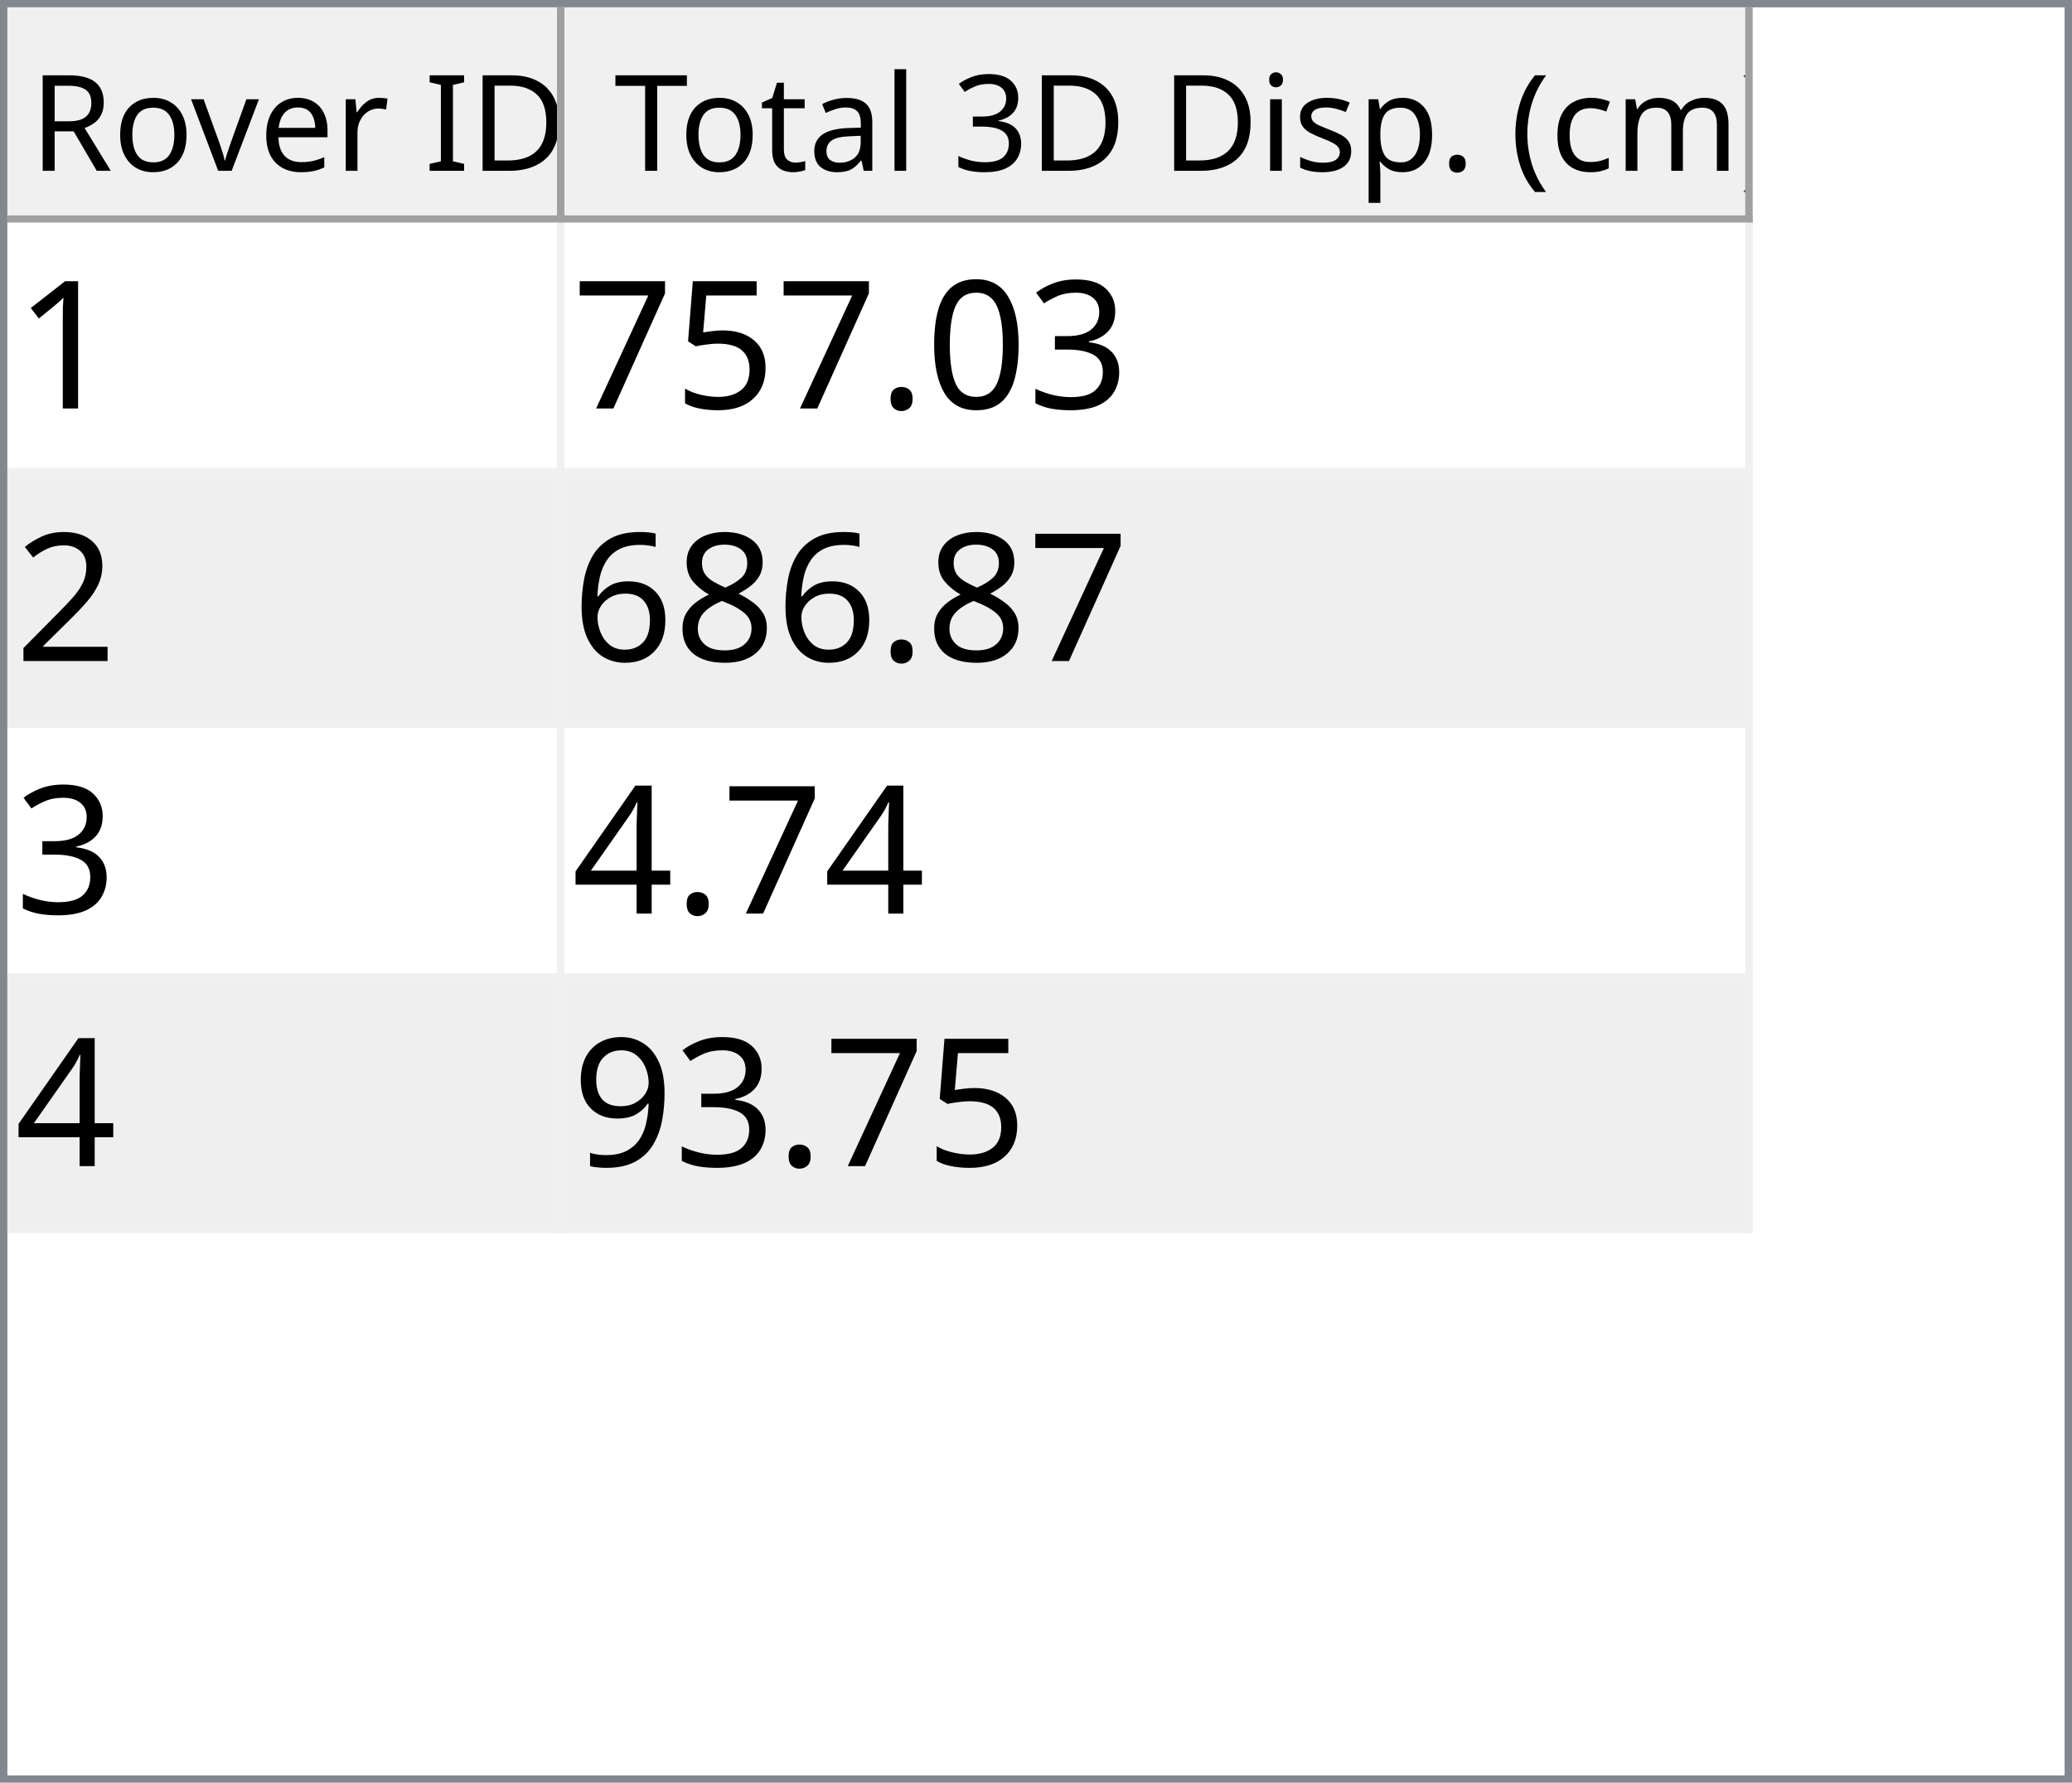
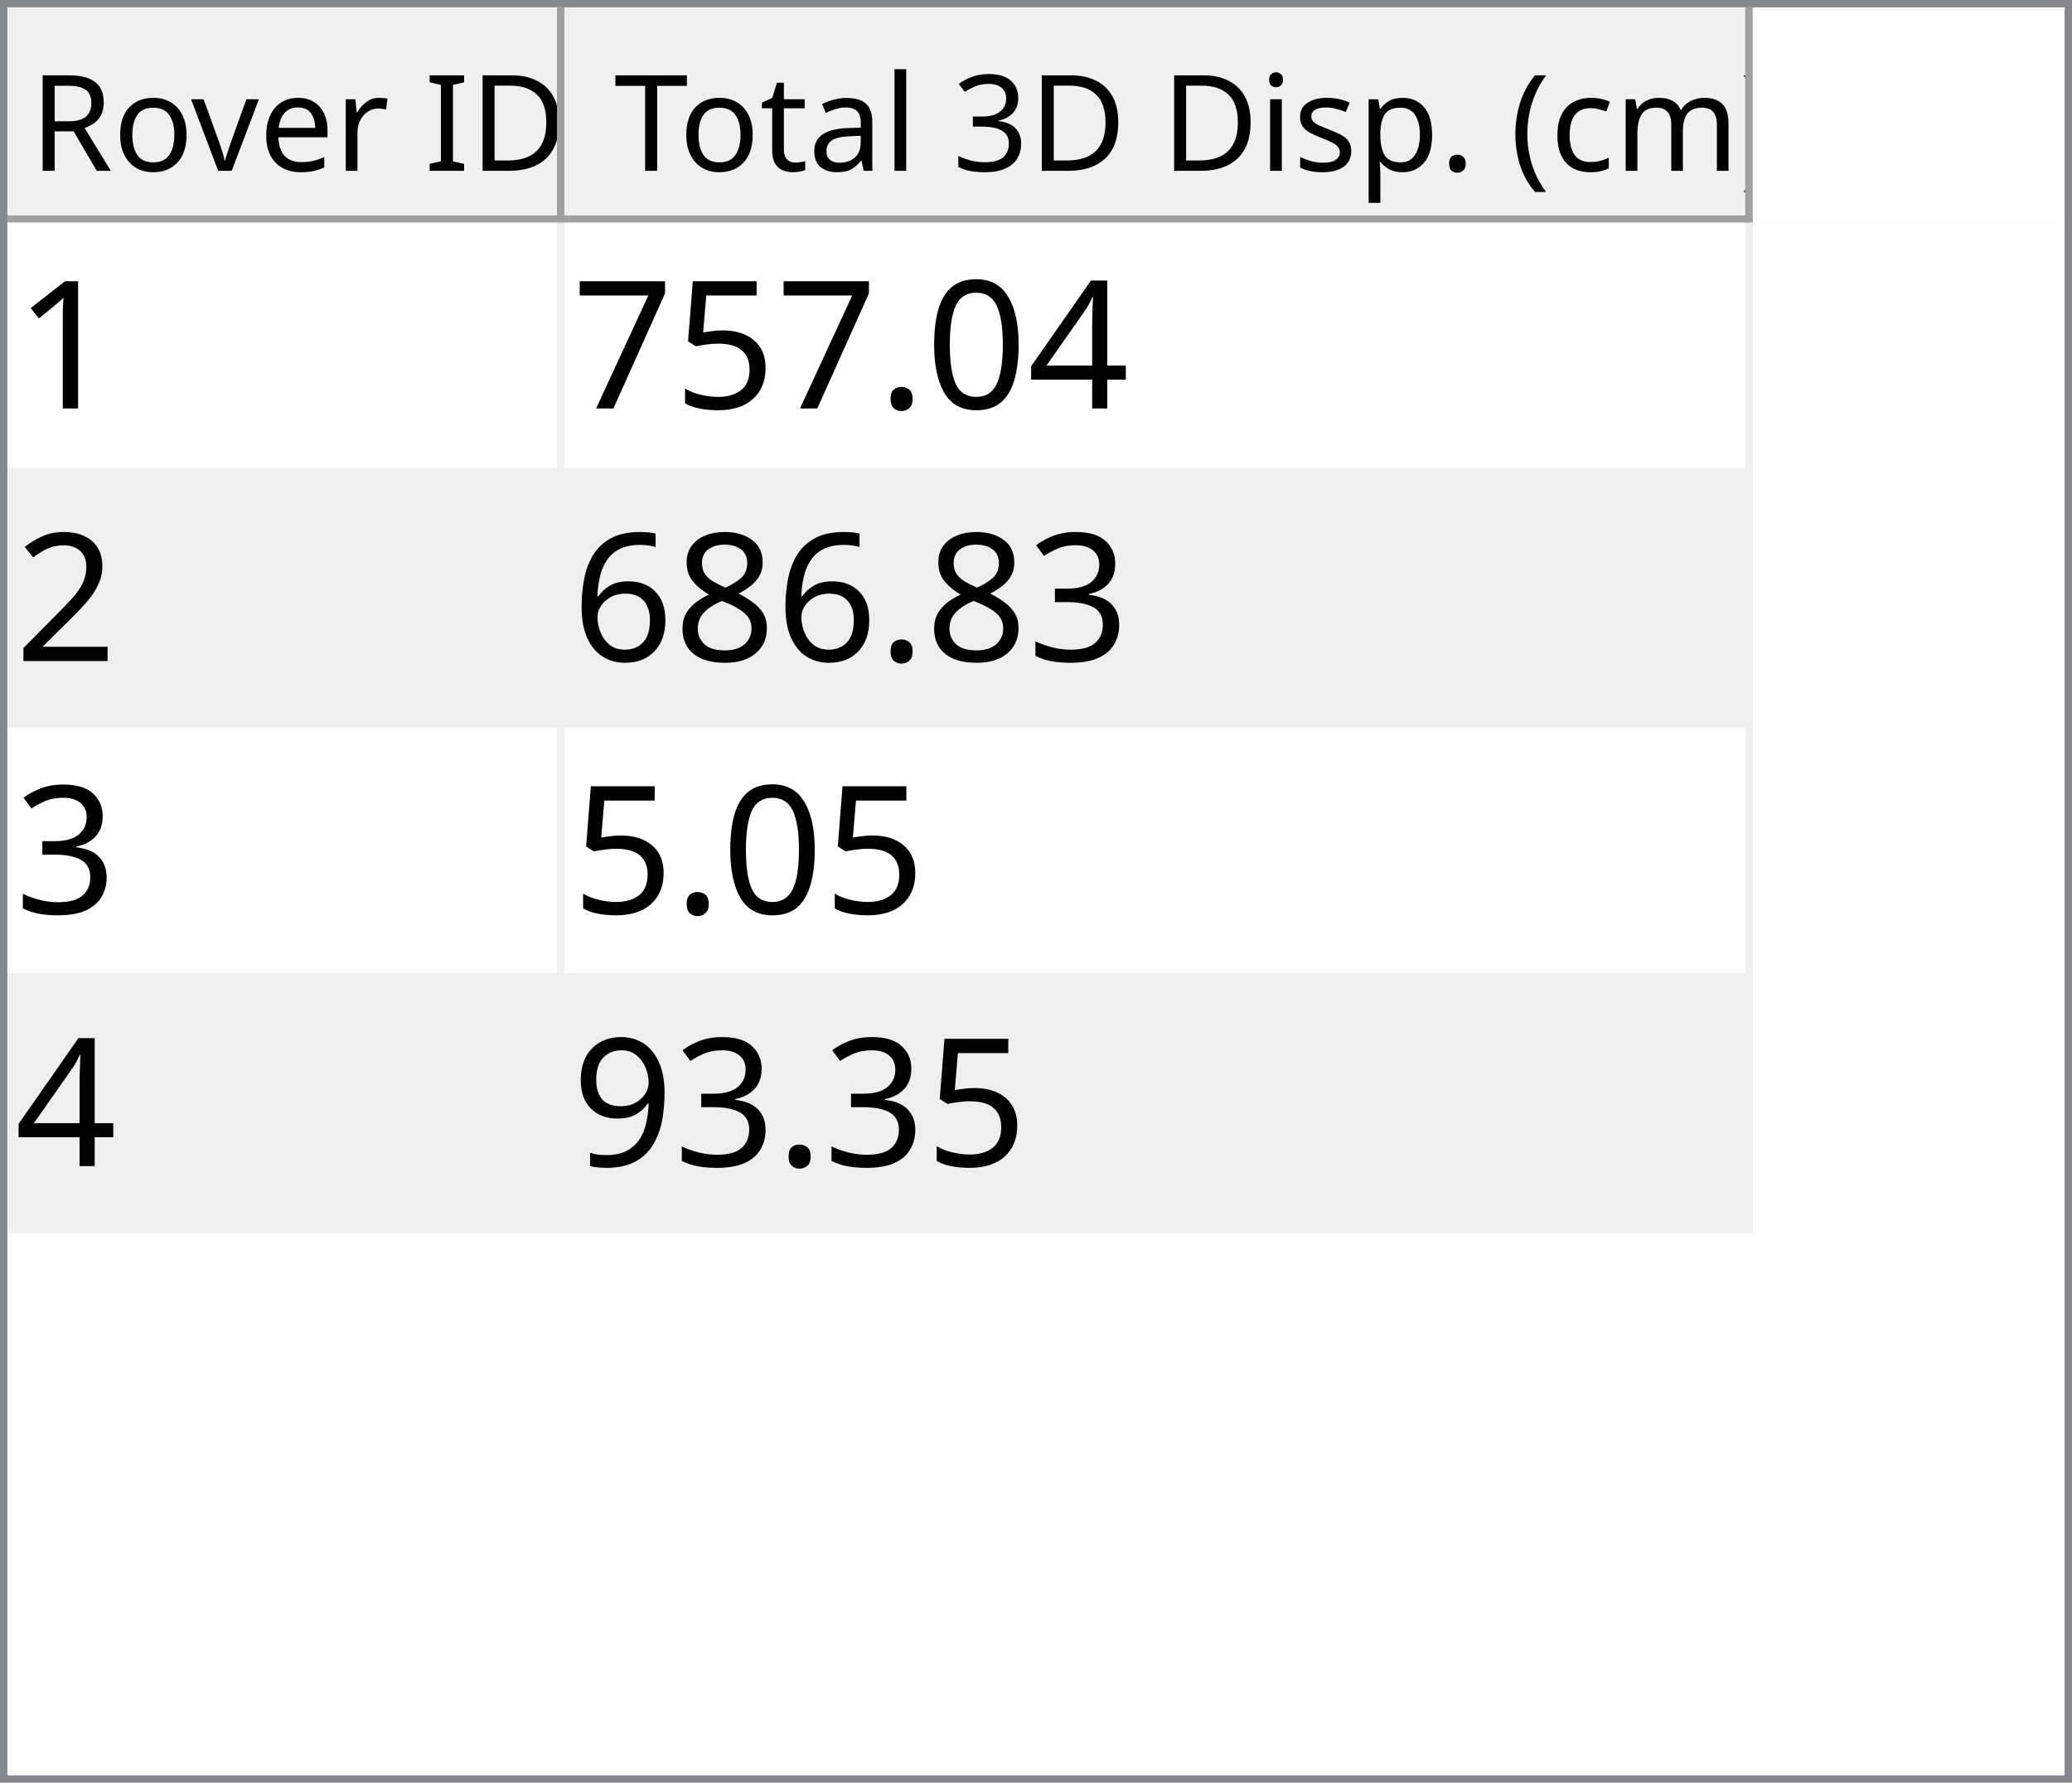
<svg xmlns="http://www.w3.org/2000/svg" style="fill-opacity:1; color-rendering:auto; color-interpolation:auto; text-rendering:auto; stroke:black; stroke-linecap:square; stroke-miterlimit:10; shape-rendering:auto; stroke-opacity:1; fill:black; stroke-dasharray:none; font-weight:normal; stroke-width:1; font-family:'Dialog'; font-style:normal; stroke-linejoin:miter; font-size:12px; stroke-dashoffset:0; image-rendering:auto;" width="279" height="240">
  <defs id="genericDefs" />
  <g>
    <defs id="defs1">
      <clipPath clipPathUnits="userSpaceOnUse" id="clipPath1">
        <path d="M0 0 L279 0 L279 240 L0 240 L0 0 Z" />
      </clipPath>
      <clipPath clipPathUnits="userSpaceOnUse" id="clipPath2">
        <path d="M0 0 L0 240 L279 240 L279 0 Z" />
      </clipPath>
      <clipPath clipPathUnits="userSpaceOnUse" id="clipPath3">
        <path d="M0 0 L0 29 L277 29 L277 0 Z" />
      </clipPath>
      <clipPath clipPathUnits="userSpaceOnUse" id="clipPath4">
        <path d="M0 0 L0 29 L75 29 L75 0 Z" />
      </clipPath>
      <clipPath clipPathUnits="userSpaceOnUse" id="clipPath5">
        <path d="M1 1 L1 28 L74 28 L74 1 Z" />
      </clipPath>
      <clipPath clipPathUnits="userSpaceOnUse" id="clipPath6">
        <path d="M0 0 L0 27 L73 27 L73 0 Z" />
      </clipPath>
      <clipPath clipPathUnits="userSpaceOnUse" id="clipPath7">
        <path d="M-0.5 -0.5 L-0.5 28.5 L74.5 28.5 L74.5 -0.5 Z" />
      </clipPath>
      <clipPath clipPathUnits="userSpaceOnUse" id="clipPath8">
        <path d="M0 0 L0 29 L160 29 L160 0 Z" />
      </clipPath>
      <clipPath clipPathUnits="userSpaceOnUse" id="clipPath9">
        <path d="M1 1 L1 28 L159 28 L159 1 Z" />
      </clipPath>
      <clipPath clipPathUnits="userSpaceOnUse" id="clipPath10">
        <path d="M0 0 L0 27 L158 27 L158 0 Z" />
      </clipPath>
      <clipPath clipPathUnits="userSpaceOnUse" id="clipPath11">
        <path d="M-0.5 -0.5 L-0.5 28.5 L159.5 28.5 L159.5 -0.5 Z" />
      </clipPath>
      <clipPath clipPathUnits="userSpaceOnUse" id="clipPath12">
        <path d="M0 0 L0 209 L277 209 L277 0 Z" />
      </clipPath>
      <clipPath clipPathUnits="userSpaceOnUse" id="clipPath13">
        <path d="M0 0 L0 136 L235 136 L235 0 Z" />
      </clipPath>
      <clipPath clipPathUnits="userSpaceOnUse" id="clipPath14">
        <path d="M-0.5 -0.5 L-0.5 135.5 L234.5 135.5 L234.5 -0.5 Z" />
      </clipPath>
      <clipPath clipPathUnits="userSpaceOnUse" id="clipPath15">
        <path d="M0 0 L0 33 L74 33 L74 0 Z" />
      </clipPath>
      <clipPath clipPathUnits="userSpaceOnUse" id="clipPath16">
        <path d="M0 0 L0 33 L159 33 L159 0 Z" />
      </clipPath>
      <font horiz-adv-x="64.551" id="font1">
        <font-face ascent="107.91" descent="25.098" units-per-em="100" style="font-style:normal; font-family:Segoe UI; font-weight:normal;" />
        <missing-glyph horiz-adv-x="64.551" d="M8.109 0 L8.109 68.266 L56.453 68.266 L56.453 0 L8.109 0 ZM15.328 7.234 L49.219 7.234 L49.219 61.031 L15.328 61.031 L15.328 7.234 Z" />
        <glyph unicode="D" horiz-adv-x="70.117" d="M9.188 0 L9.188 70.016 L28.516 70.016 Q65.531 70.016 65.531 35.891 Q65.531 19.672 55.25 9.836 Q44.969 0 27.734 0 L9.188 0 ZM17.391 62.594 L17.391 7.422 L27.828 7.422 Q41.609 7.422 49.273 14.797 Q56.938 22.172 56.938 35.688 Q56.938 62.594 28.328 62.594 L17.391 62.594 Z" />
        <glyph unicode="I" horiz-adv-x="26.611" d="M17.391 0 L9.188 0 L9.188 70.016 L17.391 70.016 L17.391 0 Z" />
        <glyph unicode=" " horiz-adv-x="27.393" d="" />
        <glyph unicode="r" horiz-adv-x="34.766" d="M34.188 41.891 Q32.078 43.5 28.125 43.5 Q23 43.5 19.555 38.672 Q16.109 33.844 16.109 25.484 L16.109 0 L8.109 0 L8.109 50 L16.109 50 L16.109 39.703 L16.312 39.703 Q18.016 44.969 21.531 47.922 Q25.047 50.875 29.391 50.875 Q32.516 50.875 34.188 50.203 L34.188 41.891 Z" />
        <glyph unicode="e" horiz-adv-x="52.295" d="M48.297 23 L12.984 23 Q13.188 14.656 17.484 10.109 Q21.781 5.562 29.297 5.562 Q37.75 5.562 44.828 11.141 L44.828 3.609 Q38.234 -1.172 27.391 -1.172 Q16.797 -1.172 10.742 5.641 Q4.688 12.453 4.688 24.812 Q4.688 36.469 11.305 43.82 Q17.922 51.172 27.734 51.172 Q37.547 51.172 42.922 44.828 Q48.297 38.484 48.297 27.203 L48.297 23 ZM40.094 29.781 Q40.047 36.719 36.75 40.578 Q33.453 44.438 27.594 44.438 Q21.922 44.438 17.969 40.383 Q14.016 36.328 13.094 29.781 L40.094 29.781 Z" />
        <glyph unicode="v" horiz-adv-x="47.9" d="M47.406 50 L27.484 0 L19.625 0 L0.688 50 L9.469 50 L22.172 13.672 Q23.578 9.672 23.922 6.688 L24.125 6.688 Q24.609 10.453 25.688 13.484 L38.969 50 L47.406 50 Z" />
        <glyph unicode="o" horiz-adv-x="58.594" d="M29 -1.172 Q17.922 -1.172 11.305 5.836 Q4.688 12.844 4.688 24.422 Q4.688 37.016 11.57 44.094 Q18.453 51.172 30.172 51.172 Q41.359 51.172 47.633 44.289 Q53.906 37.406 53.906 25.203 Q53.906 13.234 47.141 6.031 Q40.375 -1.172 29 -1.172 ZM29.594 44.438 Q21.875 44.438 17.383 39.188 Q12.891 33.938 12.891 24.703 Q12.891 15.828 17.43 10.695 Q21.969 5.562 29.594 5.562 Q37.359 5.562 41.531 10.594 Q45.703 15.625 45.703 24.906 Q45.703 34.281 41.531 39.359 Q37.359 44.438 29.594 44.438 Z" />
        <glyph unicode="R" horiz-adv-x="59.814" d="M59.375 0 L49.609 0 L37.891 19.625 Q36.281 22.359 34.766 24.289 Q33.25 26.219 31.664 27.438 Q30.078 28.656 28.25 29.219 Q26.422 29.781 24.125 29.781 L17.391 29.781 L17.391 0 L9.188 0 L9.188 70.016 L30.078 70.016 Q34.672 70.016 38.555 68.867 Q42.438 67.719 45.289 65.375 Q48.141 63.031 49.758 59.547 Q51.375 56.062 51.375 51.375 Q51.375 47.703 50.273 44.656 Q49.172 41.609 47.148 39.211 Q45.125 36.812 42.266 35.133 Q39.406 33.453 35.844 32.516 L35.844 32.328 Q37.594 31.547 38.891 30.547 Q40.188 29.547 41.359 28.18 Q42.531 26.812 43.68 25.078 Q44.828 23.344 46.234 21.047 L59.375 0 ZM17.391 62.594 L17.391 37.203 L28.516 37.203 Q31.594 37.203 34.203 38.133 Q36.812 39.062 38.719 40.797 Q40.625 42.531 41.703 45.047 Q42.781 47.562 42.781 50.688 Q42.781 56.297 39.141 59.445 Q35.5 62.594 28.609 62.594 L17.391 62.594 Z" />
        <glyph unicode=")" horiz-adv-x="30.176" d="M8.297 -15.922 L1.172 -15.922 Q16.406 2.344 16.406 26.812 Q16.406 51.469 1.078 70.016 L8.297 70.016 Q23.531 52.156 23.531 26.703 Q23.531 1.375 8.297 -15.922 Z" />
        <glyph unicode="m" horiz-adv-x="86.133" d="M79.109 0 L71.094 0 L71.094 28.719 Q71.094 37.016 68.531 40.727 Q65.969 44.438 59.906 44.438 Q54.781 44.438 51.195 39.75 Q47.609 35.062 47.609 28.516 L47.609 0 L39.594 0 L39.594 29.688 Q39.594 44.438 28.219 44.438 Q22.953 44.438 19.531 40.016 Q16.109 35.594 16.109 28.516 L16.109 0 L8.109 0 L8.109 50 L16.109 50 L16.109 42.094 L16.312 42.094 Q21.625 51.172 31.844 51.172 Q36.969 51.172 40.773 48.312 Q44.578 45.453 46 40.828 Q51.562 51.172 62.594 51.172 Q79.109 51.172 79.109 30.812 L79.109 0 Z" />
        <glyph unicode="c" horiz-adv-x="46.191" d="M42.188 2.297 Q36.422 -1.172 28.516 -1.172 Q17.828 -1.172 11.258 5.789 Q4.688 12.75 4.688 23.828 Q4.688 36.188 11.766 43.68 Q18.844 51.172 30.672 51.172 Q37.25 51.172 42.281 48.734 L42.281 40.531 Q36.719 44.438 30.375 44.438 Q22.703 44.438 17.797 38.945 Q12.891 33.453 12.891 24.516 Q12.891 15.719 17.508 10.641 Q22.125 5.562 29.891 5.562 Q36.422 5.562 42.188 9.906 L42.188 2.297 Z" />
        <glyph unicode="(" horiz-adv-x="30.176" d="M29.109 -15.922 L21.969 -15.922 Q6.844 1.375 6.844 26.703 Q6.844 52.156 21.969 70.016 L29.203 70.016 Q13.875 51.469 13.875 26.812 Q13.875 2.344 29.109 -15.922 Z" />
        <glyph unicode="." horiz-adv-x="21.68" d="M10.891 -1.078 Q8.641 -1.078 7.055 0.539 Q5.469 2.156 5.469 4.391 Q5.469 6.641 7.055 8.273 Q8.641 9.906 10.891 9.906 Q13.188 9.906 14.797 8.273 Q16.406 6.641 16.406 4.391 Q16.406 2.156 14.797 0.539 Q13.188 -1.078 10.891 -1.078 Z" />
        <glyph unicode="p" horiz-adv-x="58.789" d="M16.312 7.234 L16.109 7.234 L16.109 -23 L8.109 -23 L8.109 50 L16.109 50 L16.109 41.219 L16.312 41.219 Q22.219 51.172 33.594 51.172 Q43.266 51.172 48.688 44.461 Q54.109 37.75 54.109 26.469 Q54.109 13.922 48 6.375 Q41.891 -1.172 31.297 -1.172 Q21.578 -1.172 16.312 7.234 ZM16.109 27.391 L16.109 20.406 Q16.109 14.203 20.141 9.883 Q24.172 5.562 30.375 5.562 Q37.641 5.562 41.773 11.133 Q45.906 16.703 45.906 26.609 Q45.906 34.969 42.047 39.703 Q38.188 44.438 31.594 44.438 Q24.609 44.438 20.359 39.578 Q16.109 34.719 16.109 27.391 Z" />
        <glyph unicode="s" horiz-adv-x="42.432" d="M5.078 1.812 L5.078 10.406 Q11.625 5.562 19.484 5.562 Q30.031 5.562 30.031 12.594 Q30.031 14.594 29.125 15.992 Q28.219 17.391 26.68 18.461 Q25.141 19.531 23.07 20.383 Q21 21.234 18.609 22.172 Q15.281 23.484 12.766 24.828 Q10.25 26.172 8.57 27.859 Q6.891 29.547 6.031 31.695 Q5.172 33.844 5.172 36.719 Q5.172 40.234 6.789 42.945 Q8.406 45.656 11.086 47.484 Q13.766 49.312 17.211 50.242 Q20.656 51.172 24.312 51.172 Q30.812 51.172 35.938 48.922 L35.938 40.828 Q30.422 44.438 23.25 44.438 Q21 44.438 19.195 43.922 Q17.391 43.406 16.094 42.477 Q14.797 41.547 14.086 40.258 Q13.375 38.969 13.375 37.406 Q13.375 35.453 14.086 34.133 Q14.797 32.812 16.164 31.789 Q17.531 30.766 19.484 29.938 Q21.438 29.109 23.922 28.125 Q27.25 26.859 29.883 25.516 Q32.516 24.172 34.375 22.484 Q36.234 20.797 37.234 18.602 Q38.234 16.406 38.234 13.375 Q38.234 9.672 36.602 6.938 Q34.969 4.203 32.234 2.398 Q29.5 0.594 25.93 -0.289 Q22.359 -1.172 18.453 -1.172 Q10.75 -1.172 5.078 1.812 Z" />
        <glyph unicode="i" horiz-adv-x="24.219" d="M12.203 62.703 Q10.062 62.703 8.547 64.164 Q7.031 65.625 7.031 67.875 Q7.031 70.125 8.547 71.609 Q10.062 73.094 12.203 73.094 Q14.406 73.094 15.945 71.609 Q17.484 70.125 17.484 67.875 Q17.484 65.719 15.945 64.211 Q14.406 62.703 12.203 62.703 ZM16.109 0 L8.109 0 L8.109 50 L16.109 50 L16.109 0 Z" />
        <glyph unicode="3" horiz-adv-x="53.906" d="M46.531 19.828 Q46.531 15.094 44.75 11.211 Q42.969 7.328 39.719 4.57 Q36.469 1.812 31.93 0.297 Q27.391 -1.219 21.922 -1.219 Q11.922 -1.219 6 2.594 L6 11.188 Q13.094 5.609 22.219 5.609 Q25.875 5.609 28.828 6.539 Q31.781 7.469 33.906 9.227 Q36.031 10.984 37.18 13.477 Q38.328 15.969 38.328 19.094 Q38.328 32.812 18.797 32.812 L12.984 32.812 L12.984 39.594 L18.5 39.594 Q35.797 39.594 35.797 52.484 Q35.797 64.406 22.609 64.406 Q15.188 64.406 8.688 59.422 L8.688 67.188 Q15.375 71.188 24.609 71.188 Q29 71.188 32.57 69.969 Q36.141 68.75 38.68 66.555 Q41.219 64.359 42.609 61.281 Q44 58.203 44 54.5 Q44 40.672 30.031 36.719 L30.031 36.531 Q33.594 36.141 36.625 34.797 Q39.656 33.453 41.852 31.305 Q44.047 29.156 45.289 26.25 Q46.531 23.344 46.531 19.828 Z" />
        <glyph unicode="l" horiz-adv-x="24.219" d="M16.109 0 L8.109 0 L8.109 74.031 L16.109 74.031 L16.109 0 Z" />
        <glyph unicode="a" horiz-adv-x="50.879" d="M43.891 0 L35.891 0 L35.891 7.812 L35.688 7.812 Q30.469 -1.172 20.312 -1.172 Q12.844 -1.172 8.617 2.781 Q4.391 6.734 4.391 13.281 Q4.391 27.297 20.906 29.594 L35.891 31.688 Q35.891 44.438 25.594 44.438 Q16.547 44.438 9.281 38.281 L9.281 46.484 Q16.656 51.172 26.266 51.172 Q43.891 51.172 43.891 32.516 L43.891 0 ZM35.891 25.297 L23.828 23.641 Q18.266 22.859 15.43 20.875 Q12.594 18.891 12.594 13.875 Q12.594 10.203 15.211 7.883 Q17.828 5.562 22.172 5.562 Q28.125 5.562 32.008 9.742 Q35.891 13.922 35.891 20.312 L35.891 25.297 Z" />
        <glyph unicode="t" horiz-adv-x="33.887" d="M31.297 0.484 Q28.469 -1.078 23.828 -1.078 Q10.688 -1.078 10.688 13.578 L10.688 43.172 L2.094 43.172 L2.094 50 L10.688 50 L10.688 62.203 L18.703 64.797 L18.703 50 L31.297 50 L31.297 43.172 L18.703 43.172 L18.703 14.984 Q18.703 9.969 20.414 7.82 Q22.125 5.672 26.078 5.672 Q29.109 5.672 31.297 7.328 L31.297 0.484 Z" />
        <glyph unicode="T" horiz-adv-x="52.393" d="M50.594 62.594 L30.375 62.594 L30.375 0 L22.172 0 L22.172 62.594 L2 62.594 L2 70.016 L50.594 70.016 L50.594 62.594 Z" />
      </font>
      <font horiz-adv-x="75.0" id="font2">
        <font-face ascent="100.537" descent="21.973" units-per-em="100" style="font-style:normal; font-family:sans-serif; font-weight:normal;" />
        <missing-glyph horiz-adv-x="75.0" d="M12.5 0 L12.5 62.5 L62.5 62.5 L62.5 0 L12.5 0 ZM14.062 1.562 L60.938 1.562 L60.938 60.938 L14.062 60.938 L14.062 1.562 Z" />
        <glyph unicode="1" horiz-adv-x="55.615" d="M37.25 0 L28.469 0 L28.469 56 Q25.297 52.984 20.141 49.953 Q14.984 46.922 10.891 45.406 L10.891 53.906 Q18.266 57.375 23.781 62.305 Q29.297 67.234 31.594 71.875 L37.25 71.875 L37.25 0 Z" />
-         <glyph unicode="3" horiz-adv-x="55.615" d="M4.203 18.891 L12.984 20.062 Q14.5 12.594 18.141 9.297 Q21.781 6 27 6 Q33.203 6 37.477 10.297 Q41.75 14.594 41.75 20.953 Q41.75 27 37.797 30.93 Q33.844 34.859 27.734 34.859 Q25.25 34.859 21.531 33.891 L22.516 41.609 Q23.391 41.5 23.922 41.5 Q29.547 41.5 34.039 44.43 Q38.531 47.359 38.531 53.469 Q38.531 58.297 35.258 61.477 Q31.984 64.656 26.812 64.656 Q21.688 64.656 18.266 61.43 Q14.844 58.203 13.875 51.766 L5.078 53.328 Q6.688 62.156 12.398 67.016 Q18.109 71.875 26.609 71.875 Q32.469 71.875 37.398 69.359 Q42.328 66.844 44.945 62.5 Q47.562 58.156 47.562 53.266 Q47.562 48.641 45.07 44.828 Q42.578 41.016 37.703 38.766 Q44.047 37.312 47.562 32.695 Q51.078 28.078 51.078 21.141 Q51.078 11.766 44.242 5.25 Q37.406 -1.266 26.953 -1.266 Q17.531 -1.266 11.305 4.352 Q5.078 9.969 4.203 18.891 Z" />
+         <glyph unicode="4" horiz-adv-x="55.615" d="M32.328 0 L32.328 17.141 L1.266 17.141 L1.266 25.203 L33.938 71.578 L41.109 71.578 L41.109 25.203 L50.781 25.203 L50.781 17.141 L41.109 17.141 L41.109 0 L32.328 0 ZM32.328 25.203 L32.328 57.469 L9.906 25.203 L32.328 25.203 Z" />
        <glyph unicode="0" horiz-adv-x="55.615" d="M4.156 35.297 Q4.156 48 6.766 55.742 Q9.375 63.484 14.523 67.68 Q19.672 71.875 27.484 71.875 Q33.25 71.875 37.594 69.555 Q41.938 67.234 44.773 62.867 Q47.609 58.5 49.219 52.227 Q50.828 45.953 50.828 35.297 Q50.828 22.703 48.242 14.969 Q45.656 7.234 40.508 3.008 Q35.359 -1.219 27.484 -1.219 Q17.141 -1.219 11.234 6.203 Q4.156 15.141 4.156 35.297 ZM13.188 35.297 Q13.188 17.672 17.312 11.836 Q21.438 6 27.484 6 Q33.547 6 37.672 11.859 Q41.797 17.719 41.797 35.297 Q41.797 52.984 37.672 58.789 Q33.547 64.594 27.391 64.594 Q21.344 64.594 17.719 59.469 Q13.188 52.938 13.188 35.297 Z" />
        <glyph unicode="." horiz-adv-x="27.783" d="M9.078 0 L9.078 10.016 L19.094 10.016 L19.094 0 L9.078 0 Z" />
        <glyph unicode="5" horiz-adv-x="55.615" d="M4.156 18.75 L13.375 19.531 Q14.406 12.797 18.141 9.398 Q21.875 6 27.156 6 Q33.5 6 37.891 10.789 Q42.281 15.578 42.281 23.484 Q42.281 31 38.062 35.352 Q33.844 39.703 27 39.703 Q22.75 39.703 19.336 37.773 Q15.922 35.844 13.969 32.766 L5.719 33.844 L12.641 70.609 L48.25 70.609 L48.25 62.203 L19.672 62.203 L15.828 42.969 Q22.266 47.469 29.344 47.469 Q38.719 47.469 45.164 40.969 Q51.609 34.469 51.609 24.266 Q51.609 14.547 45.953 7.469 Q39.062 -1.219 27.156 -1.219 Q17.391 -1.219 11.211 4.25 Q5.031 9.719 4.156 18.75 Z" />
        <glyph unicode="7" horiz-adv-x="55.615" d="M4.734 62.203 L4.734 70.656 L51.078 70.656 L51.078 63.812 Q44.234 56.547 37.523 44.484 Q30.812 32.422 27.156 19.672 Q24.516 10.688 23.781 0 L14.75 0 Q14.891 8.453 18.062 20.414 Q21.234 32.375 27.172 43.484 Q33.109 54.594 39.797 62.203 L4.734 62.203 Z" />
        <glyph unicode="2" horiz-adv-x="55.615" d="M50.344 8.453 L50.344 0 L3.031 0 Q2.938 3.172 4.047 6.109 Q5.859 10.938 9.836 15.625 Q13.812 20.312 21.344 26.469 Q33.016 36.031 37.117 41.625 Q41.219 47.219 41.219 52.203 Q41.219 57.422 37.477 61.008 Q33.734 64.594 27.734 64.594 Q21.391 64.594 17.578 60.789 Q13.766 56.984 13.719 50.25 L4.688 51.172 Q5.609 61.281 11.664 66.578 Q17.719 71.875 27.938 71.875 Q38.234 71.875 44.242 66.164 Q50.25 60.453 50.25 52 Q50.25 47.703 48.492 43.555 Q46.734 39.406 42.656 34.812 Q38.578 30.219 29.109 22.219 Q21.188 15.578 18.945 13.211 Q16.703 10.844 15.234 8.453 L50.344 8.453 Z" />
+         <glyph unicode="3" horiz-adv-x="55.615" d="M4.203 18.891 L12.984 20.062 Q14.5 12.594 18.141 9.297 Q21.781 6 27 6 Q33.203 6 37.477 10.297 Q41.75 14.594 41.75 20.953 Q41.75 27 37.797 30.93 Q33.844 34.859 27.734 34.859 Q25.25 34.859 21.531 33.891 L22.516 41.609 Q23.391 41.5 23.922 41.5 Q29.547 41.5 34.039 44.43 Q38.531 47.359 38.531 53.469 Q38.531 58.297 35.258 61.477 Q31.984 64.656 26.812 64.656 Q21.688 64.656 18.266 61.43 Q14.844 58.203 13.875 51.766 L5.078 53.328 Q6.688 62.156 12.398 67.016 Q18.109 71.875 26.609 71.875 Q32.469 71.875 37.398 69.359 Q42.328 66.844 44.945 62.5 Q47.562 58.156 47.562 53.266 Q47.562 48.641 45.07 44.828 Q42.578 41.016 37.703 38.766 Q44.047 37.312 47.562 32.695 Q51.078 28.078 51.078 21.141 Q51.078 11.766 44.242 5.25 Q37.406 -1.266 26.953 -1.266 Q17.531 -1.266 11.305 4.352 Q5.078 9.969 4.203 18.891 Z" />
        <glyph unicode="8" horiz-adv-x="55.615" d="M17.672 38.812 Q12.203 40.828 9.57 44.539 Q6.938 48.25 6.938 53.422 Q6.938 61.234 12.555 66.555 Q18.172 71.875 27.484 71.875 Q36.859 71.875 42.578 66.43 Q48.297 60.984 48.297 53.172 Q48.297 48.188 45.68 44.508 Q43.062 40.828 37.75 38.812 Q44.344 36.672 47.781 31.883 Q51.219 27.094 51.219 20.453 Q51.219 11.281 44.727 5.031 Q38.234 -1.219 27.641 -1.219 Q17.047 -1.219 10.547 5.055 Q4.047 11.328 4.047 20.703 Q4.047 27.688 7.594 32.398 Q11.141 37.109 17.672 38.812 ZM15.922 53.719 Q15.922 48.641 19.195 45.414 Q22.469 42.188 27.688 42.188 Q32.766 42.188 36.016 45.383 Q39.266 48.578 39.266 53.219 Q39.266 58.062 35.914 61.359 Q32.562 64.656 27.594 64.656 Q22.562 64.656 19.242 61.43 Q15.922 58.203 15.922 53.719 ZM13.094 20.656 Q13.094 16.891 14.875 13.375 Q16.656 9.859 20.172 7.93 Q23.688 6 27.734 6 Q34.031 6 38.133 10.055 Q42.234 14.109 42.234 20.359 Q42.234 26.703 38.016 30.859 Q33.797 35.016 27.438 35.016 Q21.234 35.016 17.164 30.914 Q13.094 26.812 13.094 20.656 Z" />
        <glyph unicode="6" horiz-adv-x="55.615" d="M49.75 54.047 L41.016 53.375 Q39.844 58.547 37.703 60.891 Q34.125 64.656 28.906 64.656 Q24.703 64.656 21.531 62.312 Q17.391 59.281 14.992 53.469 Q12.594 47.656 12.5 36.922 Q15.672 41.75 20.266 44.094 Q24.859 46.438 29.891 46.438 Q38.672 46.438 44.852 39.969 Q51.031 33.5 51.031 23.25 Q51.031 16.5 48.125 10.719 Q45.219 4.938 40.141 1.859 Q35.062 -1.219 28.609 -1.219 Q17.625 -1.219 10.695 6.859 Q3.766 14.938 3.766 33.5 Q3.766 54.25 11.422 63.672 Q18.109 71.875 29.438 71.875 Q37.891 71.875 43.289 67.141 Q48.688 62.406 49.75 54.047 ZM13.875 23.188 Q13.875 18.656 15.797 14.508 Q17.719 10.359 21.188 8.18 Q24.656 6 28.469 6 Q34.031 6 38.039 10.492 Q42.047 14.984 42.047 22.703 Q42.047 30.125 38.086 34.398 Q34.125 38.672 28.125 38.672 Q22.172 38.672 18.023 34.398 Q13.875 30.125 13.875 23.188 Z" />
-         <glyph unicode="4" horiz-adv-x="55.615" d="M32.328 0 L32.328 17.141 L1.266 17.141 L1.266 25.203 L33.938 71.578 L41.109 71.578 L41.109 25.203 L50.781 25.203 L50.781 17.141 L41.109 17.141 L41.109 0 L32.328 0 ZM32.328 25.203 L32.328 57.469 L9.906 25.203 L32.328 25.203 Z" />
        <glyph unicode="9" horiz-adv-x="55.615" d="M5.469 16.547 L13.922 17.328 Q14.984 11.375 18.016 8.688 Q21.047 6 25.781 6 Q29.828 6 32.883 7.859 Q35.938 9.719 37.891 12.82 Q39.844 15.922 41.164 21.195 Q42.484 26.469 42.484 31.938 Q42.484 32.516 42.438 33.688 Q39.797 29.5 35.234 26.883 Q30.672 24.266 25.344 24.266 Q16.453 24.266 10.305 30.711 Q4.156 37.156 4.156 47.703 Q4.156 58.594 10.578 65.234 Q17 71.875 26.656 71.875 Q33.641 71.875 39.43 68.117 Q45.219 64.359 48.219 57.398 Q51.219 50.438 51.219 37.25 Q51.219 23.531 48.242 15.406 Q45.266 7.281 39.383 3.031 Q33.5 -1.219 25.594 -1.219 Q17.188 -1.219 11.867 3.445 Q6.547 8.109 5.469 16.547 ZM41.453 48.141 Q41.453 55.719 37.43 60.156 Q33.406 64.594 27.734 64.594 Q21.875 64.594 17.531 59.812 Q13.188 55.031 13.188 47.406 Q13.188 40.578 17.312 36.305 Q21.438 32.031 27.484 32.031 Q33.594 32.031 37.523 36.305 Q41.453 40.578 41.453 48.141 Z" />
      </font>
    </defs>
    <g style="fill:white; stroke:white;">
      <rect x="0" y="0" width="279" style="clip-path:url(#clipPath1); stroke:none;" height="240" />
    </g>
    <g style="fill:white; text-rendering:optimizeSpeed; color-rendering:optimizeSpeed; image-rendering:optimizeSpeed; shape-rendering:crispEdges; stroke:white; color-interpolation:sRGB;">
      <rect x="0" width="279" height="240" y="0" style="stroke:none;" />
      <path style="stroke:none;" d="M0 240 L279 240 L279 0 L0 0 Z" />
    </g>
    <g style="fill:rgb(240,240,240); font-size:18px; font-family:'Segoe UI'; stroke:rgb(240,240,240);">
      <rect x="0" y="0" width="279" style="clip-path:url(#clipPath2); stroke:none;" height="240" />
    </g>
    <g style="fill:rgb(130,135,144); font-size:18px; font-family:'Segoe UI'; stroke:rgb(130,135,144);">
      <path d="M0 0 L279 0 L279 240 L0 240 L0 0 ZM1 1 L278 1 L278 239 L1 239 L1 1 Z" style="fill-rule:evenodd; clip-path:url(#clipPath2); stroke:none;" />
    </g>
    <g style="fill:white; font-size:18px; font-family:'Segoe UI'; stroke:white;" transform="translate(1,1)">
      <rect x="0" y="0" width="277" style="clip-path:url(#clipPath3); stroke:none;" height="29" />
    </g>
    <g style="fill:rgb(240,240,240); font-size:18px; font-family:'Segoe UI'; stroke:rgb(240,240,240);" transform="translate(1,1)">
      <rect x="0" y="0" width="75" style="clip-path:url(#clipPath4); stroke:none;" height="29" />
    </g>
    <g style="font-family:'Segoe UI'; font-size:18px;" transform="translate(2,2)">
      <text x="2" xml:space="preserve" y="21" style="clip-path:url(#clipPath6); stroke:none;">Rover ID</text>
    </g>
    <g transform="translate(1.5,1.5)" style="fill:rgb(160,160,160); font-size:18px; font-family:'Segoe UI'; stroke:rgb(160,160,160); stroke-linejoin:bevel;">
      <line x1="74" x2="74" y1="0" style="fill:none; clip-path:url(#clipPath7);" y2="28" />
    </g>
    <g transform="matrix(1,0,0,1,1,1) translate(0.5,0.5)" style="fill:rgb(160,160,160); font-size:18px; font-family:'Segoe UI'; stroke:rgb(160,160,160); stroke-linejoin:bevel;">
      <line x1="0" x2="74" y1="28" style="fill:none; clip-path:url(#clipPath7);" y2="28" />
    </g>
    <g style="fill:rgb(240,240,240); font-size:18px; font-family:'Segoe UI'; stroke:rgb(240,240,240);" transform="translate(76,1)">
      <rect x="0" y="0" width="160" style="clip-path:url(#clipPath8); stroke:none;" height="29" />
    </g>
    <g style="font-family:'Segoe UI'; font-size:18px;" transform="translate(77,2)">
      <text x="1" xml:space="preserve" y="21" style="clip-path:url(#clipPath10); stroke:none;"> Total 3D Disp. (cm)</text>
    </g>
    <g transform="translate(76.5,1.5)" style="fill:rgb(160,160,160); font-size:18px; font-family:'Segoe UI'; stroke:rgb(160,160,160); stroke-linejoin:bevel;">
      <line x1="159" x2="159" y1="0" style="fill:none; clip-path:url(#clipPath11);" y2="28" />
    </g>
    <g transform="matrix(1,0,0,1,76,1) translate(0.5,0.5)" style="fill:rgb(160,160,160); font-size:18px; font-family:'Segoe UI'; stroke:rgb(160,160,160); stroke-linejoin:bevel;">
      <line x1="0" x2="159" y1="28" style="fill:none; clip-path:url(#clipPath11);" y2="28" />
    </g>
    <g style="fill:white; font-size:18px; font-family:'Segoe UI'; stroke:white;" transform="translate(1,30)">
      <rect x="0" y="0" width="277" style="clip-path:url(#clipPath12); stroke:none;" height="209" />
    </g>
    <g style="fill:rgb(240,240,240); font-size:24px; font-family:sans-serif; stroke:rgb(240,240,240);" transform="translate(1,30)">
      <rect x="0" y="0" width="235" style="clip-path:url(#clipPath13); stroke:none;" height="136" />
      <line transform="translate(0.5,0.5)" x1="0" x2="234" y1="33" style="clip-path:url(#clipPath14); fill:none; stroke-linejoin:bevel;" y2="33" />
    </g>
    <g transform="matrix(1,0,0,1,1,30) translate(0.5,0.5)" style="fill:rgb(240,240,240); font-size:24px; font-family:sans-serif; stroke:rgb(240,240,240); stroke-linejoin:bevel;">
      <line x1="0" x2="234" y1="67" style="fill:none; clip-path:url(#clipPath14);" y2="67" />
    </g>
    <g transform="matrix(1,0,0,1,1,30) translate(0.5,0.5)" style="fill:rgb(240,240,240); font-size:24px; font-family:sans-serif; stroke:rgb(240,240,240); stroke-linejoin:bevel;">
      <line x1="0" x2="234" y1="101" style="fill:none; clip-path:url(#clipPath14);" y2="101" />
    </g>
    <g transform="matrix(1,0,0,1,1,30) translate(0.5,0.5)" style="fill:rgb(240,240,240); font-size:24px; font-family:sans-serif; stroke:rgb(240,240,240); stroke-linejoin:bevel;">
      <line x1="0" x2="234" y1="135" style="fill:none; clip-path:url(#clipPath14);" y2="135" />
    </g>
    <g transform="matrix(1,0,0,1,1,30) translate(0.5,0.5)" style="fill:rgb(240,240,240); font-size:24px; font-family:sans-serif; stroke:rgb(240,240,240); stroke-linejoin:bevel;">
      <line x1="74" x2="74" y1="0" style="fill:none; clip-path:url(#clipPath14);" y2="135" />
    </g>
    <g transform="matrix(1,0,0,1,1,30) translate(0.5,0.5)" style="fill:rgb(240,240,240); font-size:24px; font-family:sans-serif; stroke:rgb(240,240,240); stroke-linejoin:bevel;">
      <line x1="234" x2="234" y1="0" style="fill:none; clip-path:url(#clipPath14);" y2="135" />
    </g>
    <g style="fill:white; font-size:24px; font-family:sans-serif; stroke:white;" transform="matrix(1,0,0,1,1,30)">
      <rect x="0" y="0" width="74" style="clip-path:url(#clipPath15); stroke:none;" height="33" />
      <text x="1" y="25" style="fill:black; clip-path:url(#clipPath15); stroke:none;" xml:space="preserve">1</text>
    </g>
    <g style="fill:white; font-size:24px; font-family:sans-serif; stroke:white;" transform="matrix(1,0,0,1,1,30) translate(75,0)">
      <rect x="0" y="0" width="159" style="clip-path:url(#clipPath16); stroke:none;" height="33" />
-       <text x="1" y="25" style="fill:black; clip-path:url(#clipPath16); stroke:none;" xml:space="preserve">757.03</text>
+       <text x="1" y="25" style="fill:black; clip-path:url(#clipPath16); stroke:none;" xml:space="preserve">757.04</text>
    </g>
    <g style="fill:rgb(239,239,239); font-size:24px; font-family:sans-serif; stroke:rgb(239,239,239);" transform="matrix(1,0,0,1,1,30) translate(0,34)">
      <rect x="0" y="0" width="74" style="clip-path:url(#clipPath15); stroke:none;" height="33" />
      <text x="1" y="25" style="fill:black; clip-path:url(#clipPath15); stroke:none;" xml:space="preserve">2</text>
    </g>
    <g style="fill:rgb(239,239,239); font-size:24px; font-family:sans-serif; stroke:rgb(239,239,239);" transform="matrix(1,0,0,1,1,30) translate(75,34)">
      <rect x="0" y="0" width="159" style="clip-path:url(#clipPath16); stroke:none;" height="33" />
-       <text x="1" y="25" style="fill:black; clip-path:url(#clipPath16); stroke:none;" xml:space="preserve">686.87</text>
+       <text x="1" y="25" style="fill:black; clip-path:url(#clipPath16); stroke:none;" xml:space="preserve">686.83</text>
    </g>
    <g style="fill:white; font-size:24px; font-family:sans-serif; stroke:white;" transform="matrix(1,0,0,1,1,30) translate(0,68)">
      <rect x="0" y="0" width="74" style="clip-path:url(#clipPath15); stroke:none;" height="33" />
      <text x="1" y="25" style="fill:black; clip-path:url(#clipPath15); stroke:none;" xml:space="preserve">3</text>
    </g>
    <g style="fill:white; font-size:24px; font-family:sans-serif; stroke:white;" transform="matrix(1,0,0,1,1,30) translate(75,68)">
      <rect x="0" y="0" width="159" style="clip-path:url(#clipPath16); stroke:none;" height="33" />
-       <text x="1" y="25" style="fill:black; clip-path:url(#clipPath16); stroke:none;" xml:space="preserve">4.74</text>
+       <text x="1" y="25" style="fill:black; clip-path:url(#clipPath16); stroke:none;" xml:space="preserve">5.05</text>
    </g>
    <g style="fill:rgb(239,239,239); font-size:24px; font-family:sans-serif; stroke:rgb(239,239,239);" transform="matrix(1,0,0,1,1,30) translate(0,102)">
      <rect x="0" y="0" width="74" style="clip-path:url(#clipPath15); stroke:none;" height="33" />
      <text x="1" y="25" style="fill:black; clip-path:url(#clipPath15); stroke:none;" xml:space="preserve">4</text>
    </g>
    <g style="fill:rgb(239,239,239); font-size:24px; font-family:sans-serif; stroke:rgb(239,239,239);" transform="matrix(1,0,0,1,1,30) translate(75,102)">
      <rect x="0" y="0" width="159" style="clip-path:url(#clipPath16); stroke:none;" height="33" />
-       <text x="1" y="25" style="fill:black; clip-path:url(#clipPath16); stroke:none;" xml:space="preserve">93.75</text>
+       <text x="1" y="25" style="fill:black; clip-path:url(#clipPath16); stroke:none;" xml:space="preserve">93.35</text>
    </g>
  </g>
</svg>
